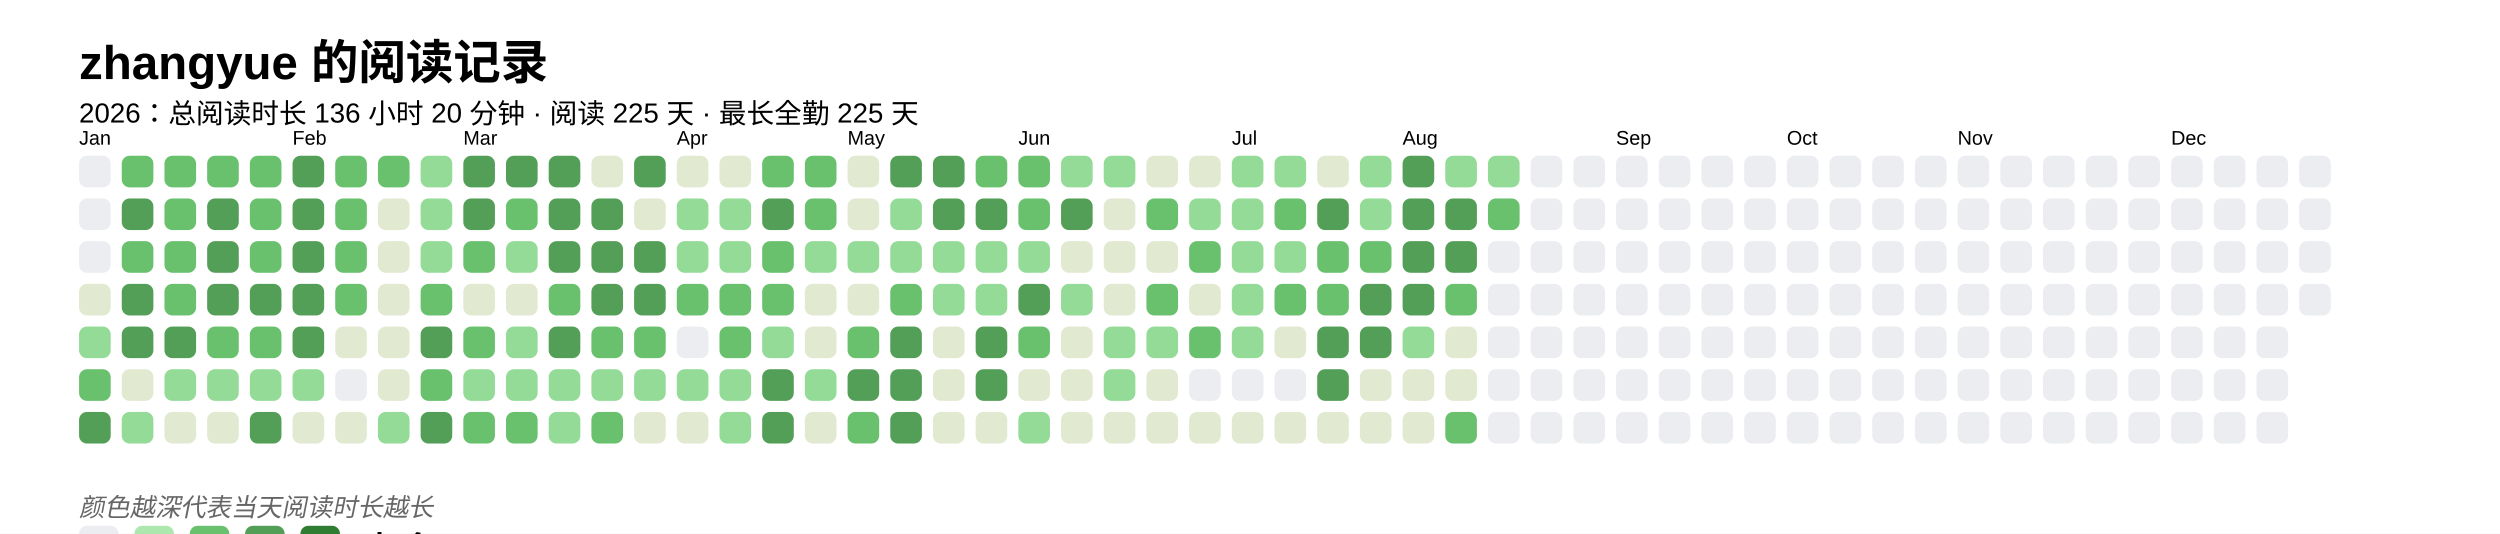
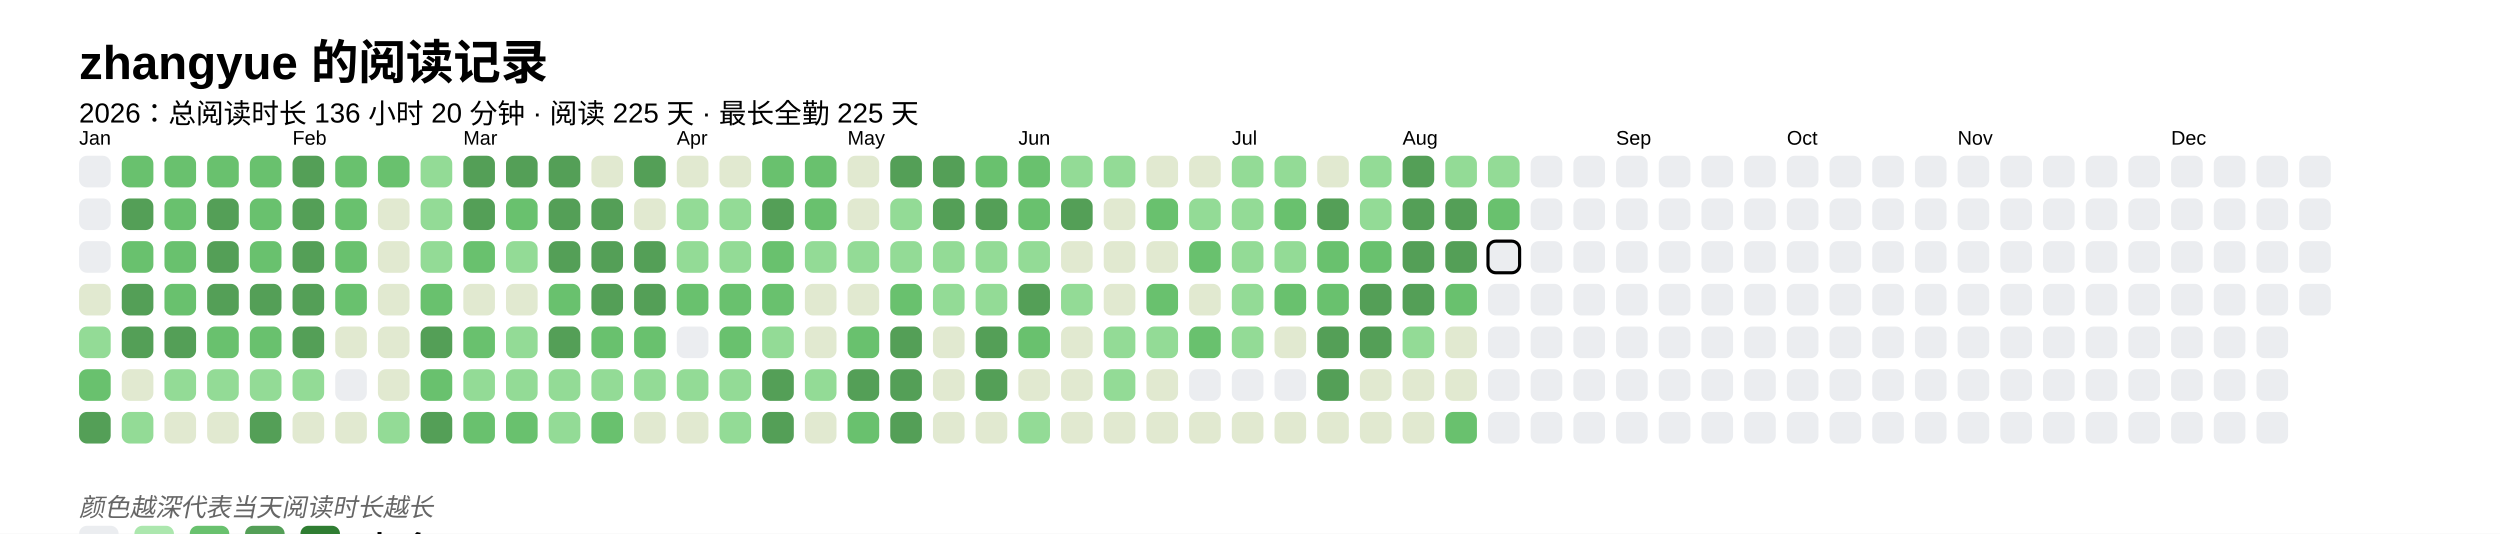
<svg xmlns="http://www.w3.org/2000/svg" baseProfile="full" height="67.5mm" version="1.1" viewBox="0,0,316.2,67.5" width="316.2mm">
  <defs />
  <rect fill="#FFFFFF" height="67.5" width="316.2" x="0" y="0" />
  <text fill="#000000" style="font-size:6px; font-family:Arial; font-weight:bold;" x="10" y="10">zhangyue 的阅读记录</text>
  <text fill="#000000" style="font-size:3.5px; font-family:Arial;" x="10" y="15.5">2026：总阅读时长 136 小时 20 分钟 · 阅读 225 天 · 最长全勤 225 天</text>
  <text fill="#000000" style="font-size:2.5px; font-family:Arial" x="10" y="18.3">Jan</text>
  <rect fill="#EBEDF0" height="4" rx="1" ry="1" width="4" x="10" y="19.7" />
  <rect fill="#EBEDF0" height="4" rx="1" ry="1" width="4" x="10" y="25.1" />
  <rect fill="#EBEDF0" height="4" rx="1" ry="1" width="4" x="10" y="30.5" />
  <rect fill="#e1e9d0" height="4" rx="1" ry="1" width="4" x="10" y="35.9" />
  <rect fill="#93db96" height="4" rx="1" ry="1" width="4" x="10" y="41.3" />
  <rect fill="#69C16E" height="4" rx="1" ry="1" width="4" x="10" y="46.7" />
  <rect fill="#549F57" height="4" rx="1" ry="1" width="4" x="10" y="52.1" />
  <rect fill="#69C16E" height="4" rx="1" ry="1" width="4" x="15.4" y="19.7" />
  <rect fill="#549F57" height="4" rx="1" ry="1" width="4" x="15.4" y="25.1" />
  <rect fill="#69C16E" height="4" rx="1" ry="1" width="4" x="15.4" y="30.5" />
  <rect fill="#549F57" height="4" rx="1" ry="1" width="4" x="15.4" y="35.9" />
  <rect fill="#549F57" height="4" rx="1" ry="1" width="4" x="15.4" y="41.3" />
  <rect fill="#e1e9d0" height="4" rx="1" ry="1" width="4" x="15.4" y="46.7" />
  <rect fill="#93db96" height="4" rx="1" ry="1" width="4" x="15.4" y="52.1" />
  <rect fill="#69C16E" height="4" rx="1" ry="1" width="4" x="20.8" y="19.7" />
  <rect fill="#69C16E" height="4" rx="1" ry="1" width="4" x="20.8" y="25.1" />
  <rect fill="#69C16E" height="4" rx="1" ry="1" width="4" x="20.8" y="30.5" />
  <rect fill="#69C16E" height="4" rx="1" ry="1" width="4" x="20.8" y="35.9" />
  <rect fill="#549F57" height="4" rx="1" ry="1" width="4" x="20.8" y="41.3" />
  <rect fill="#93db96" height="4" rx="1" ry="1" width="4" x="20.8" y="46.7" />
  <rect fill="#e1e9d0" height="4" rx="1" ry="1" width="4" x="20.8" y="52.1" />
  <rect fill="#69C16E" height="4" rx="1" ry="1" width="4" x="26.2" y="19.7" />
  <rect fill="#549F57" height="4" rx="1" ry="1" width="4" x="26.2" y="25.1" />
  <rect fill="#549F57" height="4" rx="1" ry="1" width="4" x="26.2" y="30.5" />
  <rect fill="#549F57" height="4" rx="1" ry="1" width="4" x="26.2" y="35.9" />
  <rect fill="#69C16E" height="4" rx="1" ry="1" width="4" x="26.2" y="41.3" />
  <rect fill="#93db96" height="4" rx="1" ry="1" width="4" x="26.2" y="46.7" />
  <rect fill="#e1e9d0" height="4" rx="1" ry="1" width="4" x="26.2" y="52.1" />
  <rect fill="#69C16E" height="4" rx="1" ry="1" width="4" x="31.6" y="19.7" />
  <rect fill="#69C16E" height="4" rx="1" ry="1" width="4" x="31.6" y="25.1" />
  <rect fill="#69C16E" height="4" rx="1" ry="1" width="4" x="31.6" y="30.5" />
  <rect fill="#549F57" height="4" rx="1" ry="1" width="4" x="31.6" y="35.9" />
  <rect fill="#69C16E" height="4" rx="1" ry="1" width="4" x="31.6" y="41.3" />
  <rect fill="#93db96" height="4" rx="1" ry="1" width="4" x="31.6" y="46.7" />
  <rect fill="#549F57" height="4" rx="1" ry="1" width="4" x="31.6" y="52.1" />
  <text fill="#000000" style="font-size:2.5px; font-family:Arial" x="37.0" y="18.3">Feb</text>
  <rect fill="#549F57" height="4" rx="1" ry="1" width="4" x="37.0" y="19.7" />
  <rect fill="#549F57" height="4" rx="1" ry="1" width="4" x="37.0" y="25.1" />
  <rect fill="#549F57" height="4" rx="1" ry="1" width="4" x="37.0" y="30.5" />
  <rect fill="#549F57" height="4" rx="1" ry="1" width="4" x="37.0" y="35.9" />
  <rect fill="#549F57" height="4" rx="1" ry="1" width="4" x="37.0" y="41.3" />
  <rect fill="#93db96" height="4" rx="1" ry="1" width="4" x="37.0" y="46.7" />
  <rect fill="#e1e9d0" height="4" rx="1" ry="1" width="4" x="37.0" y="52.1" />
  <rect fill="#69C16E" height="4" rx="1" ry="1" width="4" x="42.4" y="19.7" />
  <rect fill="#69C16E" height="4" rx="1" ry="1" width="4" x="42.4" y="25.1" />
  <rect fill="#69C16E" height="4" rx="1" ry="1" width="4" x="42.4" y="30.5" />
  <rect fill="#69C16E" height="4" rx="1" ry="1" width="4" x="42.4" y="35.9" />
  <rect fill="#e1e9d0" height="4" rx="1" ry="1" width="4" x="42.4" y="41.3" />
  <rect fill="#EBEDF0" height="4" rx="1" ry="1" width="4" x="42.4" y="46.7" />
  <rect fill="#e1e9d0" height="4" rx="1" ry="1" width="4" x="42.4" y="52.1" />
  <rect fill="#69C16E" height="4" rx="1" ry="1" width="4" x="47.8" y="19.7" />
  <rect fill="#e1e9d0" height="4" rx="1" ry="1" width="4" x="47.8" y="25.1" />
  <rect fill="#e1e9d0" height="4" rx="1" ry="1" width="4" x="47.8" y="30.5" />
  <rect fill="#e1e9d0" height="4" rx="1" ry="1" width="4" x="47.8" y="35.9" />
  <rect fill="#e1e9d0" height="4" rx="1" ry="1" width="4" x="47.8" y="41.3" />
  <rect fill="#e1e9d0" height="4" rx="1" ry="1" width="4" x="47.8" y="46.7" />
  <rect fill="#93db96" height="4" rx="1" ry="1" width="4" x="47.8" y="52.1" />
  <rect fill="#93db96" height="4" rx="1" ry="1" width="4" x="53.2" y="19.7" />
  <rect fill="#93db96" height="4" rx="1" ry="1" width="4" x="53.2" y="25.1" />
  <rect fill="#93db96" height="4" rx="1" ry="1" width="4" x="53.2" y="30.5" />
  <rect fill="#69C16E" height="4" rx="1" ry="1" width="4" x="53.2" y="35.9" />
  <rect fill="#549F57" height="4" rx="1" ry="1" width="4" x="53.2" y="41.3" />
  <rect fill="#69C16E" height="4" rx="1" ry="1" width="4" x="53.2" y="46.7" />
  <rect fill="#549F57" height="4" rx="1" ry="1" width="4" x="53.2" y="52.1" />
  <text fill="#000000" style="font-size:2.5px; font-family:Arial" x="58.6" y="18.3">Mar</text>
  <rect fill="#549F57" height="4" rx="1" ry="1" width="4" x="58.6" y="19.7" />
  <rect fill="#549F57" height="4" rx="1" ry="1" width="4" x="58.6" y="25.1" />
  <rect fill="#69C16E" height="4" rx="1" ry="1" width="4" x="58.6" y="30.5" />
  <rect fill="#e1e9d0" height="4" rx="1" ry="1" width="4" x="58.6" y="35.9" />
  <rect fill="#69C16E" height="4" rx="1" ry="1" width="4" x="58.6" y="41.3" />
  <rect fill="#93db96" height="4" rx="1" ry="1" width="4" x="58.6" y="46.7" />
  <rect fill="#69C16E" height="4" rx="1" ry="1" width="4" x="58.6" y="52.1" />
  <rect fill="#549F57" height="4" rx="1" ry="1" width="4" x="64" y="19.7" />
  <rect fill="#69C16E" height="4" rx="1" ry="1" width="4" x="64" y="25.1" />
  <rect fill="#93db96" height="4" rx="1" ry="1" width="4" x="64" y="30.5" />
  <rect fill="#e1e9d0" height="4" rx="1" ry="1" width="4" x="64" y="35.9" />
  <rect fill="#93db96" height="4" rx="1" ry="1" width="4" x="64" y="41.3" />
  <rect fill="#93db96" height="4" rx="1" ry="1" width="4" x="64" y="46.7" />
  <rect fill="#69C16E" height="4" rx="1" ry="1" width="4" x="64" y="52.1" />
  <rect fill="#549F57" height="4" rx="1" ry="1" width="4" x="69.4" y="19.7" />
  <rect fill="#549F57" height="4" rx="1" ry="1" width="4" x="69.4" y="25.1" />
  <rect fill="#549F57" height="4" rx="1" ry="1" width="4" x="69.4" y="30.5" />
  <rect fill="#69C16E" height="4" rx="1" ry="1" width="4" x="69.4" y="35.9" />
  <rect fill="#549F57" height="4" rx="1" ry="1" width="4" x="69.4" y="41.3" />
  <rect fill="#93db96" height="4" rx="1" ry="1" width="4" x="69.4" y="46.7" />
  <rect fill="#93db96" height="4" rx="1" ry="1" width="4" x="69.4" y="52.1" />
  <rect fill="#e1e9d0" height="4" rx="1" ry="1" width="4" x="74.8" y="19.7" />
  <rect fill="#549F57" height="4" rx="1" ry="1" width="4" x="74.8" y="25.1" />
  <rect fill="#549F57" height="4" rx="1" ry="1" width="4" x="74.8" y="30.5" />
  <rect fill="#549F57" height="4" rx="1" ry="1" width="4" x="74.8" y="35.9" />
  <rect fill="#69C16E" height="4" rx="1" ry="1" width="4" x="74.8" y="41.3" />
  <rect fill="#93db96" height="4" rx="1" ry="1" width="4" x="74.8" y="46.7" />
  <rect fill="#69C16E" height="4" rx="1" ry="1" width="4" x="74.8" y="52.1" />
  <rect fill="#549F57" height="4" rx="1" ry="1" width="4" x="80.2" y="19.7" />
  <rect fill="#e1e9d0" height="4" rx="1" ry="1" width="4" x="80.2" y="25.1" />
  <rect fill="#549F57" height="4" rx="1" ry="1" width="4" x="80.2" y="30.5" />
  <rect fill="#549F57" height="4" rx="1" ry="1" width="4" x="80.2" y="35.9" />
  <rect fill="#69C16E" height="4" rx="1" ry="1" width="4" x="80.2" y="41.3" />
  <rect fill="#93db96" height="4" rx="1" ry="1" width="4" x="80.2" y="46.7" />
  <rect fill="#e1e9d0" height="4" rx="1" ry="1" width="4" x="80.2" y="52.1" />
  <text fill="#000000" style="font-size:2.5px; font-family:Arial" x="85.6" y="18.3">Apr</text>
  <rect fill="#e1e9d0" height="4" rx="1" ry="1" width="4" x="85.6" y="19.7" />
  <rect fill="#93db96" height="4" rx="1" ry="1" width="4" x="85.6" y="25.1" />
  <rect fill="#93db96" height="4" rx="1" ry="1" width="4" x="85.6" y="30.5" />
  <rect fill="#69C16E" height="4" rx="1" ry="1" width="4" x="85.6" y="35.9" />
  <rect fill="#EBEDF0" height="4" rx="1" ry="1" width="4" x="85.6" y="41.3" />
  <rect fill="#93db96" height="4" rx="1" ry="1" width="4" x="85.6" y="46.7" />
  <rect fill="#e1e9d0" height="4" rx="1" ry="1" width="4" x="85.6" y="52.1" />
  <rect fill="#e1e9d0" height="4" rx="1" ry="1" width="4" x="91" y="19.7" />
  <rect fill="#93db96" height="4" rx="1" ry="1" width="4" x="91" y="25.1" />
  <rect fill="#93db96" height="4" rx="1" ry="1" width="4" x="91" y="30.5" />
  <rect fill="#69C16E" height="4" rx="1" ry="1" width="4" x="91" y="35.9" />
  <rect fill="#69C16E" height="4" rx="1" ry="1" width="4" x="91" y="41.3" />
  <rect fill="#93db96" height="4" rx="1" ry="1" width="4" x="91" y="46.7" />
  <rect fill="#93db96" height="4" rx="1" ry="1" width="4" x="91" y="52.1" />
  <rect fill="#69C16E" height="4" rx="1" ry="1" width="4" x="96.4" y="19.7" />
  <rect fill="#549F57" height="4" rx="1" ry="1" width="4" x="96.4" y="25.1" />
  <rect fill="#69C16E" height="4" rx="1" ry="1" width="4" x="96.4" y="30.5" />
  <rect fill="#69C16E" height="4" rx="1" ry="1" width="4" x="96.4" y="35.9" />
  <rect fill="#93db96" height="4" rx="1" ry="1" width="4" x="96.4" y="41.3" />
  <rect fill="#549F57" height="4" rx="1" ry="1" width="4" x="96.4" y="46.7" />
  <rect fill="#549F57" height="4" rx="1" ry="1" width="4" x="96.4" y="52.1" />
  <rect fill="#69C16E" height="4" rx="1" ry="1" width="4" x="101.8" y="19.7" />
  <rect fill="#69C16E" height="4" rx="1" ry="1" width="4" x="101.8" y="25.1" />
  <rect fill="#93db96" height="4" rx="1" ry="1" width="4" x="101.8" y="30.5" />
  <rect fill="#e1e9d0" height="4" rx="1" ry="1" width="4" x="101.8" y="35.9" />
  <rect fill="#e1e9d0" height="4" rx="1" ry="1" width="4" x="101.8" y="41.3" />
  <rect fill="#93db96" height="4" rx="1" ry="1" width="4" x="101.8" y="46.7" />
  <rect fill="#e1e9d0" height="4" rx="1" ry="1" width="4" x="101.8" y="52.1" />
  <text fill="#000000" style="font-size:2.5px; font-family:Arial" x="107.2" y="18.3">May</text>
  <rect fill="#e1e9d0" height="4" rx="1" ry="1" width="4" x="107.2" y="19.7" />
  <rect fill="#e1e9d0" height="4" rx="1" ry="1" width="4" x="107.2" y="25.1" />
  <rect fill="#93db96" height="4" rx="1" ry="1" width="4" x="107.2" y="30.5" />
  <rect fill="#e1e9d0" height="4" rx="1" ry="1" width="4" x="107.2" y="35.9" />
  <rect fill="#69C16E" height="4" rx="1" ry="1" width="4" x="107.2" y="41.3" />
  <rect fill="#549F57" height="4" rx="1" ry="1" width="4" x="107.2" y="46.7" />
  <rect fill="#69C16E" height="4" rx="1" ry="1" width="4" x="107.2" y="52.1" />
  <rect fill="#549F57" height="4" rx="1" ry="1" width="4" x="112.6" y="19.7" />
  <rect fill="#93db96" height="4" rx="1" ry="1" width="4" x="112.6" y="25.1" />
  <rect fill="#93db96" height="4" rx="1" ry="1" width="4" x="112.6" y="30.5" />
  <rect fill="#69C16E" height="4" rx="1" ry="1" width="4" x="112.6" y="35.9" />
  <rect fill="#549F57" height="4" rx="1" ry="1" width="4" x="112.6" y="41.3" />
  <rect fill="#549F57" height="4" rx="1" ry="1" width="4" x="112.6" y="46.7" />
  <rect fill="#549F57" height="4" rx="1" ry="1" width="4" x="112.6" y="52.1" />
  <rect fill="#549F57" height="4" rx="1" ry="1" width="4" x="118" y="19.7" />
  <rect fill="#549F57" height="4" rx="1" ry="1" width="4" x="118" y="25.1" />
  <rect fill="#93db96" height="4" rx="1" ry="1" width="4" x="118" y="30.5" />
  <rect fill="#93db96" height="4" rx="1" ry="1" width="4" x="118" y="35.9" />
  <rect fill="#e1e9d0" height="4" rx="1" ry="1" width="4" x="118" y="41.3" />
  <rect fill="#e1e9d0" height="4" rx="1" ry="1" width="4" x="118" y="46.7" />
  <rect fill="#e1e9d0" height="4" rx="1" ry="1" width="4" x="118" y="52.1" />
  <rect fill="#69C16E" height="4" rx="1" ry="1" width="4" x="123.4" y="19.7" />
  <rect fill="#549F57" height="4" rx="1" ry="1" width="4" x="123.4" y="25.1" />
  <rect fill="#93db96" height="4" rx="1" ry="1" width="4" x="123.4" y="30.5" />
  <rect fill="#93db96" height="4" rx="1" ry="1" width="4" x="123.4" y="35.9" />
  <rect fill="#549F57" height="4" rx="1" ry="1" width="4" x="123.4" y="41.3" />
  <rect fill="#549F57" height="4" rx="1" ry="1" width="4" x="123.4" y="46.7" />
  <rect fill="#e1e9d0" height="4" rx="1" ry="1" width="4" x="123.4" y="52.1" />
  <text fill="#000000" style="font-size:2.5px; font-family:Arial" x="128.8" y="18.3">Jun</text>
  <rect fill="#69C16E" height="4" rx="1" ry="1" width="4" x="128.8" y="19.7" />
  <rect fill="#69C16E" height="4" rx="1" ry="1" width="4" x="128.8" y="25.1" />
  <rect fill="#93db96" height="4" rx="1" ry="1" width="4" x="128.8" y="30.5" />
  <rect fill="#549F57" height="4" rx="1" ry="1" width="4" x="128.8" y="35.9" />
  <rect fill="#69C16E" height="4" rx="1" ry="1" width="4" x="128.8" y="41.3" />
  <rect fill="#e1e9d0" height="4" rx="1" ry="1" width="4" x="128.8" y="46.7" />
  <rect fill="#93db96" height="4" rx="1" ry="1" width="4" x="128.8" y="52.1" />
  <rect fill="#93db96" height="4" rx="1" ry="1" width="4" x="134.2" y="19.7" />
  <rect fill="#549F57" height="4" rx="1" ry="1" width="4" x="134.2" y="25.1" />
  <rect fill="#e1e9d0" height="4" rx="1" ry="1" width="4" x="134.2" y="30.5" />
  <rect fill="#93db96" height="4" rx="1" ry="1" width="4" x="134.2" y="35.9" />
  <rect fill="#e1e9d0" height="4" rx="1" ry="1" width="4" x="134.2" y="41.3" />
  <rect fill="#e1e9d0" height="4" rx="1" ry="1" width="4" x="134.2" y="46.7" />
  <rect fill="#e1e9d0" height="4" rx="1" ry="1" width="4" x="134.2" y="52.1" />
  <rect fill="#93db96" height="4" rx="1" ry="1" width="4" x="139.6" y="19.7" />
  <rect fill="#e1e9d0" height="4" rx="1" ry="1" width="4" x="139.6" y="25.1" />
  <rect fill="#e1e9d0" height="4" rx="1" ry="1" width="4" x="139.6" y="30.5" />
  <rect fill="#e1e9d0" height="4" rx="1" ry="1" width="4" x="139.6" y="35.9" />
  <rect fill="#93db96" height="4" rx="1" ry="1" width="4" x="139.6" y="41.3" />
  <rect fill="#93db96" height="4" rx="1" ry="1" width="4" x="139.6" y="46.7" />
  <rect fill="#e1e9d0" height="4" rx="1" ry="1" width="4" x="139.6" y="52.1" />
  <rect fill="#e1e9d0" height="4" rx="1" ry="1" width="4" x="145" y="19.7" />
  <rect fill="#69C16E" height="4" rx="1" ry="1" width="4" x="145" y="25.1" />
  <rect fill="#e1e9d0" height="4" rx="1" ry="1" width="4" x="145" y="30.5" />
  <rect fill="#69C16E" height="4" rx="1" ry="1" width="4" x="145" y="35.9" />
  <rect fill="#93db96" height="4" rx="1" ry="1" width="4" x="145" y="41.3" />
  <rect fill="#e1e9d0" height="4" rx="1" ry="1" width="4" x="145" y="46.7" />
  <rect fill="#e1e9d0" height="4" rx="1" ry="1" width="4" x="145" y="52.1" />
  <rect fill="#e1e9d0" height="4" rx="1" ry="1" width="4" x="150.4" y="19.7" />
  <rect fill="#93db96" height="4" rx="1" ry="1" width="4" x="150.4" y="25.1" />
  <rect fill="#69C16E" height="4" rx="1" ry="1" width="4" x="150.4" y="30.5" />
  <rect fill="#e1e9d0" height="4" rx="1" ry="1" width="4" x="150.4" y="35.9" />
  <rect fill="#69C16E" height="4" rx="1" ry="1" width="4" x="150.4" y="41.3" />
  <rect fill="#EBEDF0" height="4" rx="1" ry="1" width="4" x="150.4" y="46.7" />
  <rect fill="#e1e9d0" height="4" rx="1" ry="1" width="4" x="150.4" y="52.1" />
  <text fill="#000000" style="font-size:2.5px; font-family:Arial" x="155.8" y="18.3">Jul</text>
  <rect fill="#93db96" height="4" rx="1" ry="1" width="4" x="155.8" y="19.7" />
  <rect fill="#93db96" height="4" rx="1" ry="1" width="4" x="155.8" y="25.1" />
  <rect fill="#93db96" height="4" rx="1" ry="1" width="4" x="155.8" y="30.5" />
  <rect fill="#93db96" height="4" rx="1" ry="1" width="4" x="155.8" y="35.9" />
  <rect fill="#93db96" height="4" rx="1" ry="1" width="4" x="155.8" y="41.3" />
  <rect fill="#EBEDF0" height="4" rx="1" ry="1" width="4" x="155.8" y="46.7" />
  <rect fill="#e1e9d0" height="4" rx="1" ry="1" width="4" x="155.8" y="52.1" />
  <rect fill="#93db96" height="4" rx="1" ry="1" width="4" x="161.2" y="19.7" />
  <rect fill="#69C16E" height="4" rx="1" ry="1" width="4" x="161.2" y="25.1" />
  <rect fill="#93db96" height="4" rx="1" ry="1" width="4" x="161.2" y="30.5" />
  <rect fill="#69C16E" height="4" rx="1" ry="1" width="4" x="161.2" y="35.9" />
  <rect fill="#e1e9d0" height="4" rx="1" ry="1" width="4" x="161.2" y="41.3" />
  <rect fill="#EBEDF0" height="4" rx="1" ry="1" width="4" x="161.2" y="46.7" />
  <rect fill="#e1e9d0" height="4" rx="1" ry="1" width="4" x="161.2" y="52.1" />
  <rect fill="#e1e9d0" height="4" rx="1" ry="1" width="4" x="166.6" y="19.7" />
  <rect fill="#549F57" height="4" rx="1" ry="1" width="4" x="166.6" y="25.1" />
  <rect fill="#69C16E" height="4" rx="1" ry="1" width="4" x="166.6" y="30.5" />
  <rect fill="#69C16E" height="4" rx="1" ry="1" width="4" x="166.6" y="35.9" />
  <rect fill="#549F57" height="4" rx="1" ry="1" width="4" x="166.6" y="41.3" />
  <rect fill="#549F57" height="4" rx="1" ry="1" width="4" x="166.6" y="46.7" />
  <rect fill="#e1e9d0" height="4" rx="1" ry="1" width="4" x="166.6" y="52.1" />
  <rect fill="#93db96" height="4" rx="1" ry="1" width="4" x="172" y="19.7" />
  <rect fill="#93db96" height="4" rx="1" ry="1" width="4" x="172" y="25.1" />
  <rect fill="#69C16E" height="4" rx="1" ry="1" width="4" x="172" y="30.5" />
  <rect fill="#549F57" height="4" rx="1" ry="1" width="4" x="172" y="35.9" />
  <rect fill="#549F57" height="4" rx="1" ry="1" width="4" x="172" y="41.3" />
  <rect fill="#e1e9d0" height="4" rx="1" ry="1" width="4" x="172" y="46.7" />
  <rect fill="#e1e9d0" height="4" rx="1" ry="1" width="4" x="172" y="52.1" />
  <text fill="#000000" style="font-size:2.5px; font-family:Arial" x="177.4" y="18.3">Aug</text>
  <rect fill="#549F57" height="4" rx="1" ry="1" width="4" x="177.4" y="19.7" />
  <rect fill="#549F57" height="4" rx="1" ry="1" width="4" x="177.4" y="25.1" />
  <rect fill="#549F57" height="4" rx="1" ry="1" width="4" x="177.4" y="30.5" />
  <rect fill="#549F57" height="4" rx="1" ry="1" width="4" x="177.4" y="35.9" />
  <rect fill="#93db96" height="4" rx="1" ry="1" width="4" x="177.4" y="41.3" />
  <rect fill="#e1e9d0" height="4" rx="1" ry="1" width="4" x="177.4" y="46.7" />
  <rect fill="#e1e9d0" height="4" rx="1" ry="1" width="4" x="177.4" y="52.1" />
  <rect fill="#93db96" height="4" rx="1" ry="1" width="4" x="182.8" y="19.7" />
  <rect fill="#549F57" height="4" rx="1" ry="1" width="4" x="182.8" y="25.1" />
  <rect fill="#549F57" height="4" rx="1" ry="1" width="4" x="182.8" y="30.5" />
  <rect fill="#69C16E" height="4" rx="1" ry="1" width="4" x="182.8" y="35.9" />
  <rect fill="#e1e9d0" height="4" rx="1" ry="1" width="4" x="182.8" y="41.3" />
  <rect fill="#e1e9d0" height="4" rx="1" ry="1" width="4" x="182.8" y="46.7" />
  <rect fill="#69C16E" height="4" rx="1" ry="1" width="4" x="182.8" y="52.1" />
  <rect fill="#93db96" height="4" rx="1" ry="1" width="4" x="188.2" y="19.7" />
  <rect fill="#69C16E" height="4" rx="1" ry="1" width="4" x="188.2" y="25.1" />
-   <rect fill="#EBEDF0" height="4" rx="1" ry="1" width="4" x="188.2" y="30.5" />
+   <rect fill="#EBEDF0" height="4" rx="1" ry="1" width="4" x="188.2" y="30.5" stroke="#000000" stroke-width="0.4" />
  <rect fill="#EBEDF0" height="4" rx="1" ry="1" width="4" x="188.2" y="35.9" />
  <rect fill="#EBEDF0" height="4" rx="1" ry="1" width="4" x="188.2" y="41.3" />
  <rect fill="#EBEDF0" height="4" rx="1" ry="1" width="4" x="188.2" y="46.7" />
  <rect fill="#EBEDF0" height="4" rx="1" ry="1" width="4" x="188.2" y="52.1" />
  <rect fill="#EBEDF0" height="4" rx="1" ry="1" width="4" x="193.6" y="19.7" />
  <rect fill="#EBEDF0" height="4" rx="1" ry="1" width="4" x="193.6" y="25.1" />
  <rect fill="#EBEDF0" height="4" rx="1" ry="1" width="4" x="193.6" y="30.5" />
  <rect fill="#EBEDF0" height="4" rx="1" ry="1" width="4" x="193.6" y="35.9" />
  <rect fill="#EBEDF0" height="4" rx="1" ry="1" width="4" x="193.6" y="41.3" />
  <rect fill="#EBEDF0" height="4" rx="1" ry="1" width="4" x="193.6" y="46.7" />
  <rect fill="#EBEDF0" height="4" rx="1" ry="1" width="4" x="193.6" y="52.1" />
  <rect fill="#EBEDF0" height="4" rx="1" ry="1" width="4" x="199" y="19.7" />
  <rect fill="#EBEDF0" height="4" rx="1" ry="1" width="4" x="199" y="25.1" />
  <rect fill="#EBEDF0" height="4" rx="1" ry="1" width="4" x="199" y="30.5" />
  <rect fill="#EBEDF0" height="4" rx="1" ry="1" width="4" x="199" y="35.9" />
  <rect fill="#EBEDF0" height="4" rx="1" ry="1" width="4" x="199" y="41.3" />
  <rect fill="#EBEDF0" height="4" rx="1" ry="1" width="4" x="199" y="46.7" />
  <rect fill="#EBEDF0" height="4" rx="1" ry="1" width="4" x="199" y="52.1" />
  <text fill="#000000" style="font-size:2.5px; font-family:Arial" x="204.4" y="18.3">Sep</text>
  <rect fill="#EBEDF0" height="4" rx="1" ry="1" width="4" x="204.4" y="19.7" />
  <rect fill="#EBEDF0" height="4" rx="1" ry="1" width="4" x="204.4" y="25.1" />
  <rect fill="#EBEDF0" height="4" rx="1" ry="1" width="4" x="204.4" y="30.5" />
  <rect fill="#EBEDF0" height="4" rx="1" ry="1" width="4" x="204.4" y="35.9" />
  <rect fill="#EBEDF0" height="4" rx="1" ry="1" width="4" x="204.4" y="41.3" />
  <rect fill="#EBEDF0" height="4" rx="1" ry="1" width="4" x="204.4" y="46.7" />
  <rect fill="#EBEDF0" height="4" rx="1" ry="1" width="4" x="204.4" y="52.1" />
  <rect fill="#EBEDF0" height="4" rx="1" ry="1" width="4" x="209.8" y="19.7" />
  <rect fill="#EBEDF0" height="4" rx="1" ry="1" width="4" x="209.8" y="25.1" />
  <rect fill="#EBEDF0" height="4" rx="1" ry="1" width="4" x="209.8" y="30.5" />
  <rect fill="#EBEDF0" height="4" rx="1" ry="1" width="4" x="209.8" y="35.9" />
  <rect fill="#EBEDF0" height="4" rx="1" ry="1" width="4" x="209.8" y="41.3" />
  <rect fill="#EBEDF0" height="4" rx="1" ry="1" width="4" x="209.8" y="46.7" />
  <rect fill="#EBEDF0" height="4" rx="1" ry="1" width="4" x="209.8" y="52.1" />
  <rect fill="#EBEDF0" height="4" rx="1" ry="1" width="4" x="215.2" y="19.7" />
  <rect fill="#EBEDF0" height="4" rx="1" ry="1" width="4" x="215.2" y="25.1" />
  <rect fill="#EBEDF0" height="4" rx="1" ry="1" width="4" x="215.2" y="30.5" />
  <rect fill="#EBEDF0" height="4" rx="1" ry="1" width="4" x="215.2" y="35.9" />
  <rect fill="#EBEDF0" height="4" rx="1" ry="1" width="4" x="215.2" y="41.3" />
  <rect fill="#EBEDF0" height="4" rx="1" ry="1" width="4" x="215.2" y="46.7" />
  <rect fill="#EBEDF0" height="4" rx="1" ry="1" width="4" x="215.2" y="52.1" />
  <rect fill="#EBEDF0" height="4" rx="1" ry="1" width="4" x="220.6" y="19.7" />
  <rect fill="#EBEDF0" height="4" rx="1" ry="1" width="4" x="220.6" y="25.1" />
  <rect fill="#EBEDF0" height="4" rx="1" ry="1" width="4" x="220.6" y="30.5" />
  <rect fill="#EBEDF0" height="4" rx="1" ry="1" width="4" x="220.6" y="35.9" />
  <rect fill="#EBEDF0" height="4" rx="1" ry="1" width="4" x="220.6" y="41.3" />
  <rect fill="#EBEDF0" height="4" rx="1" ry="1" width="4" x="220.6" y="46.7" />
  <rect fill="#EBEDF0" height="4" rx="1" ry="1" width="4" x="220.6" y="52.1" />
  <text fill="#000000" style="font-size:2.5px; font-family:Arial" x="226" y="18.3">Oct</text>
  <rect fill="#EBEDF0" height="4" rx="1" ry="1" width="4" x="226" y="19.7" />
  <rect fill="#EBEDF0" height="4" rx="1" ry="1" width="4" x="226" y="25.1" />
  <rect fill="#EBEDF0" height="4" rx="1" ry="1" width="4" x="226" y="30.5" />
  <rect fill="#EBEDF0" height="4" rx="1" ry="1" width="4" x="226" y="35.9" />
  <rect fill="#EBEDF0" height="4" rx="1" ry="1" width="4" x="226" y="41.3" />
  <rect fill="#EBEDF0" height="4" rx="1" ry="1" width="4" x="226" y="46.7" />
  <rect fill="#EBEDF0" height="4" rx="1" ry="1" width="4" x="226" y="52.1" />
  <rect fill="#EBEDF0" height="4" rx="1" ry="1" width="4" x="231.4" y="19.7" />
  <rect fill="#EBEDF0" height="4" rx="1" ry="1" width="4" x="231.4" y="25.1" />
  <rect fill="#EBEDF0" height="4" rx="1" ry="1" width="4" x="231.4" y="30.5" />
  <rect fill="#EBEDF0" height="4" rx="1" ry="1" width="4" x="231.4" y="35.9" />
  <rect fill="#EBEDF0" height="4" rx="1" ry="1" width="4" x="231.4" y="41.3" />
  <rect fill="#EBEDF0" height="4" rx="1" ry="1" width="4" x="231.4" y="46.7" />
  <rect fill="#EBEDF0" height="4" rx="1" ry="1" width="4" x="231.4" y="52.1" />
  <rect fill="#EBEDF0" height="4" rx="1" ry="1" width="4" x="236.8" y="19.7" />
  <rect fill="#EBEDF0" height="4" rx="1" ry="1" width="4" x="236.8" y="25.1" />
  <rect fill="#EBEDF0" height="4" rx="1" ry="1" width="4" x="236.8" y="30.5" />
  <rect fill="#EBEDF0" height="4" rx="1" ry="1" width="4" x="236.8" y="35.9" />
  <rect fill="#EBEDF0" height="4" rx="1" ry="1" width="4" x="236.8" y="41.3" />
  <rect fill="#EBEDF0" height="4" rx="1" ry="1" width="4" x="236.8" y="46.7" />
  <rect fill="#EBEDF0" height="4" rx="1" ry="1" width="4" x="236.8" y="52.1" />
  <rect fill="#EBEDF0" height="4" rx="1" ry="1" width="4" x="242.2" y="19.7" />
  <rect fill="#EBEDF0" height="4" rx="1" ry="1" width="4" x="242.2" y="25.1" />
  <rect fill="#EBEDF0" height="4" rx="1" ry="1" width="4" x="242.2" y="30.5" />
  <rect fill="#EBEDF0" height="4" rx="1" ry="1" width="4" x="242.2" y="35.9" />
  <rect fill="#EBEDF0" height="4" rx="1" ry="1" width="4" x="242.2" y="41.3" />
  <rect fill="#EBEDF0" height="4" rx="1" ry="1" width="4" x="242.2" y="46.7" />
  <rect fill="#EBEDF0" height="4" rx="1" ry="1" width="4" x="242.2" y="52.1" />
  <text fill="#000000" style="font-size:2.5px; font-family:Arial" x="247.6" y="18.3">Nov</text>
  <rect fill="#EBEDF0" height="4" rx="1" ry="1" width="4" x="247.6" y="19.7" />
  <rect fill="#EBEDF0" height="4" rx="1" ry="1" width="4" x="247.6" y="25.1" />
  <rect fill="#EBEDF0" height="4" rx="1" ry="1" width="4" x="247.6" y="30.5" />
  <rect fill="#EBEDF0" height="4" rx="1" ry="1" width="4" x="247.6" y="35.9" />
  <rect fill="#EBEDF0" height="4" rx="1" ry="1" width="4" x="247.6" y="41.3" />
  <rect fill="#EBEDF0" height="4" rx="1" ry="1" width="4" x="247.6" y="46.7" />
  <rect fill="#EBEDF0" height="4" rx="1" ry="1" width="4" x="247.6" y="52.1" />
  <rect fill="#EBEDF0" height="4" rx="1" ry="1" width="4" x="253" y="19.7" />
  <rect fill="#EBEDF0" height="4" rx="1" ry="1" width="4" x="253" y="25.1" />
  <rect fill="#EBEDF0" height="4" rx="1" ry="1" width="4" x="253" y="30.5" />
  <rect fill="#EBEDF0" height="4" rx="1" ry="1" width="4" x="253" y="35.9" />
  <rect fill="#EBEDF0" height="4" rx="1" ry="1" width="4" x="253" y="41.3" />
  <rect fill="#EBEDF0" height="4" rx="1" ry="1" width="4" x="253" y="46.7" />
  <rect fill="#EBEDF0" height="4" rx="1" ry="1" width="4" x="253" y="52.1" />
  <rect fill="#EBEDF0" height="4" rx="1" ry="1" width="4" x="258.4" y="19.7" />
  <rect fill="#EBEDF0" height="4" rx="1" ry="1" width="4" x="258.4" y="25.1" />
  <rect fill="#EBEDF0" height="4" rx="1" ry="1" width="4" x="258.4" y="30.5" />
  <rect fill="#EBEDF0" height="4" rx="1" ry="1" width="4" x="258.4" y="35.9" />
  <rect fill="#EBEDF0" height="4" rx="1" ry="1" width="4" x="258.4" y="41.3" />
  <rect fill="#EBEDF0" height="4" rx="1" ry="1" width="4" x="258.4" y="46.7" />
  <rect fill="#EBEDF0" height="4" rx="1" ry="1" width="4" x="258.4" y="52.1" />
  <rect fill="#EBEDF0" height="4" rx="1" ry="1" width="4" x="263.8" y="19.7" />
  <rect fill="#EBEDF0" height="4" rx="1" ry="1" width="4" x="263.8" y="25.1" />
  <rect fill="#EBEDF0" height="4" rx="1" ry="1" width="4" x="263.8" y="30.5" />
  <rect fill="#EBEDF0" height="4" rx="1" ry="1" width="4" x="263.8" y="35.9" />
  <rect fill="#EBEDF0" height="4" rx="1" ry="1" width="4" x="263.8" y="41.3" />
  <rect fill="#EBEDF0" height="4" rx="1" ry="1" width="4" x="263.8" y="46.7" />
  <rect fill="#EBEDF0" height="4" rx="1" ry="1" width="4" x="263.8" y="52.1" />
  <rect fill="#EBEDF0" height="4" rx="1" ry="1" width="4" x="269.2" y="19.7" />
  <rect fill="#EBEDF0" height="4" rx="1" ry="1" width="4" x="269.2" y="25.1" />
  <rect fill="#EBEDF0" height="4" rx="1" ry="1" width="4" x="269.2" y="30.5" />
  <rect fill="#EBEDF0" height="4" rx="1" ry="1" width="4" x="269.2" y="35.9" />
  <rect fill="#EBEDF0" height="4" rx="1" ry="1" width="4" x="269.2" y="41.3" />
  <rect fill="#EBEDF0" height="4" rx="1" ry="1" width="4" x="269.2" y="46.7" />
  <rect fill="#EBEDF0" height="4" rx="1" ry="1" width="4" x="269.2" y="52.1" />
  <text fill="#000000" style="font-size:2.5px; font-family:Arial" x="274.6" y="18.3">Dec</text>
  <rect fill="#EBEDF0" height="4" rx="1" ry="1" width="4" x="274.6" y="19.7" />
  <rect fill="#EBEDF0" height="4" rx="1" ry="1" width="4" x="274.6" y="25.1" />
  <rect fill="#EBEDF0" height="4" rx="1" ry="1" width="4" x="274.6" y="30.5" />
  <rect fill="#EBEDF0" height="4" rx="1" ry="1" width="4" x="274.6" y="35.9" />
  <rect fill="#EBEDF0" height="4" rx="1" ry="1" width="4" x="274.6" y="41.3" />
  <rect fill="#EBEDF0" height="4" rx="1" ry="1" width="4" x="274.6" y="46.7" />
  <rect fill="#EBEDF0" height="4" rx="1" ry="1" width="4" x="274.6" y="52.1" />
  <rect fill="#EBEDF0" height="4" rx="1" ry="1" width="4" x="280" y="19.7" />
  <rect fill="#EBEDF0" height="4" rx="1" ry="1" width="4" x="280" y="25.1" />
  <rect fill="#EBEDF0" height="4" rx="1" ry="1" width="4" x="280" y="30.5" />
  <rect fill="#EBEDF0" height="4" rx="1" ry="1" width="4" x="280" y="35.9" />
  <rect fill="#EBEDF0" height="4" rx="1" ry="1" width="4" x="280" y="41.3" />
  <rect fill="#EBEDF0" height="4" rx="1" ry="1" width="4" x="280" y="46.7" />
  <rect fill="#EBEDF0" height="4" rx="1" ry="1" width="4" x="280" y="52.1" />
  <rect fill="#EBEDF0" height="4" rx="1" ry="1" width="4" x="285.4" y="19.7" />
  <rect fill="#EBEDF0" height="4" rx="1" ry="1" width="4" x="285.4" y="25.1" />
  <rect fill="#EBEDF0" height="4" rx="1" ry="1" width="4" x="285.4" y="30.5" />
  <rect fill="#EBEDF0" height="4" rx="1" ry="1" width="4" x="285.4" y="35.9" />
  <rect fill="#EBEDF0" height="4" rx="1" ry="1" width="4" x="285.4" y="41.3" />
  <rect fill="#EBEDF0" height="4" rx="1" ry="1" width="4" x="285.4" y="46.7" />
  <rect fill="#EBEDF0" height="4" rx="1" ry="1" width="4" x="285.4" y="52.1" />
  <rect fill="#EBEDF0" height="4" rx="1" ry="1" width="4" x="290.8" y="19.7" />
  <rect fill="#EBEDF0" height="4" rx="1" ry="1" width="4" x="290.8" y="25.1" />
  <rect fill="#EBEDF0" height="4" rx="1" ry="1" width="4" x="290.8" y="30.5" />
  <rect fill="#EBEDF0" height="4" rx="1" ry="1" width="4" x="290.8" y="35.9" />
  <text fill="#666666" style="font-size:3.2px; font-family:Arial; font-style:italic;" x="10" y="65.3">颜色越深代表当天阅读时长越长</text>
  <rect fill="#EBEDF0" x="10.0" y="66.5" width="5.0" height="5.0" rx="1" ry="1" />
  <text fill="#000000" style="font-size:3.5px; font-family:Arial;" x="10.0" y="75.3">0</text>
  <rect fill="#ACE7AE" x="17.0" y="66.5" width="5.0" height="5.0" rx="1" ry="1" />
  <text fill="#000000" style="font-size:3.5px; font-family:Arial;" x="17.0" y="75.3">&lt;30 分</text>
  <rect fill="#69C16E" x="24.0" y="66.5" width="5.0" height="5.0" rx="1" ry="1" />
  <text fill="#000000" style="font-size:3.5px; font-family:Arial;" x="24.0" y="75.3">30-60 分</text>
  <rect fill="#549F57" x="31.0" y="66.5" width="5.0" height="5.0" rx="1" ry="1" />
  <text fill="#000000" style="font-size:3.5px; font-family:Arial;" x="31.0" y="75.3">1-2 小时</text>
  <rect fill="#2F7D32" x="38.0" y="66.5" width="5.0" height="5.0" rx="1" ry="1" />
  <text fill="#000000" style="font-size:3.5px; font-family:Arial;" x="38.0" y="75.3">2 小时+</text>
  <text fill="#000000" style="font-size:4px; font-family:Arial; font-weight:bold;" x="46.0" y="70.7">少</text>
  <text fill="#000000" style="font-size:4px; font-family:Arial; font-weight:bold;" x="51.0" y="70.7">多</text>
</svg>
